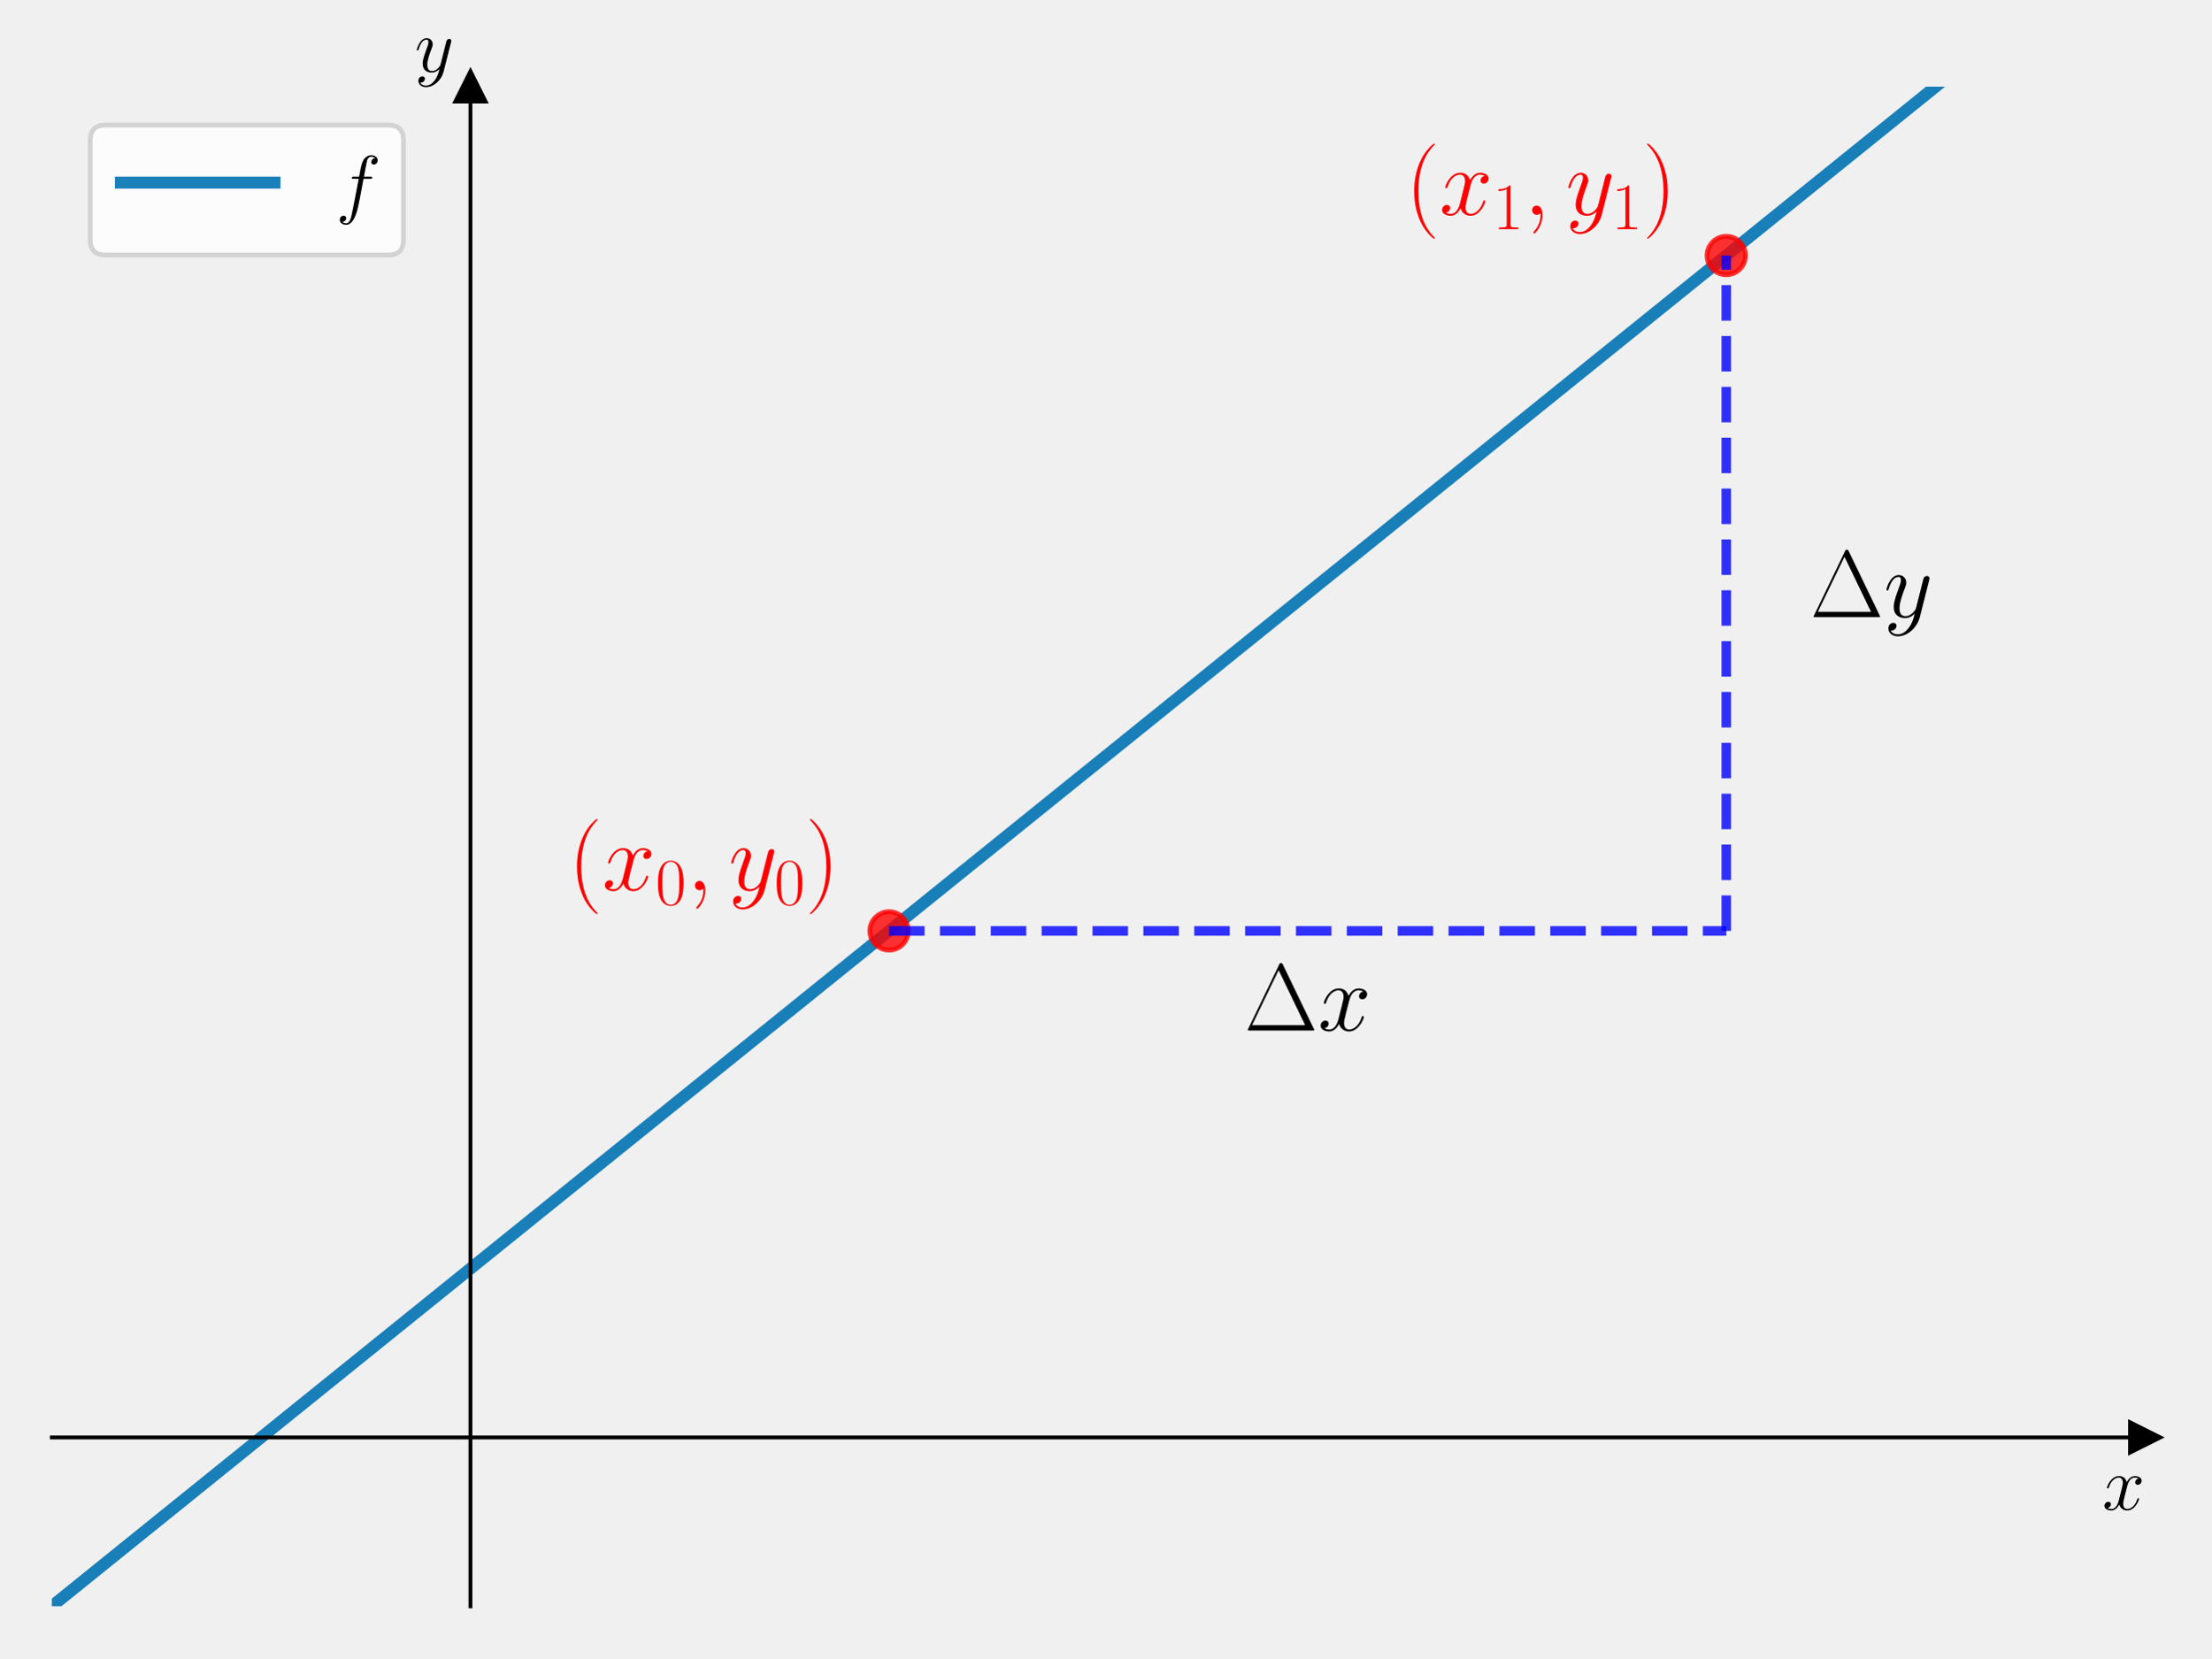
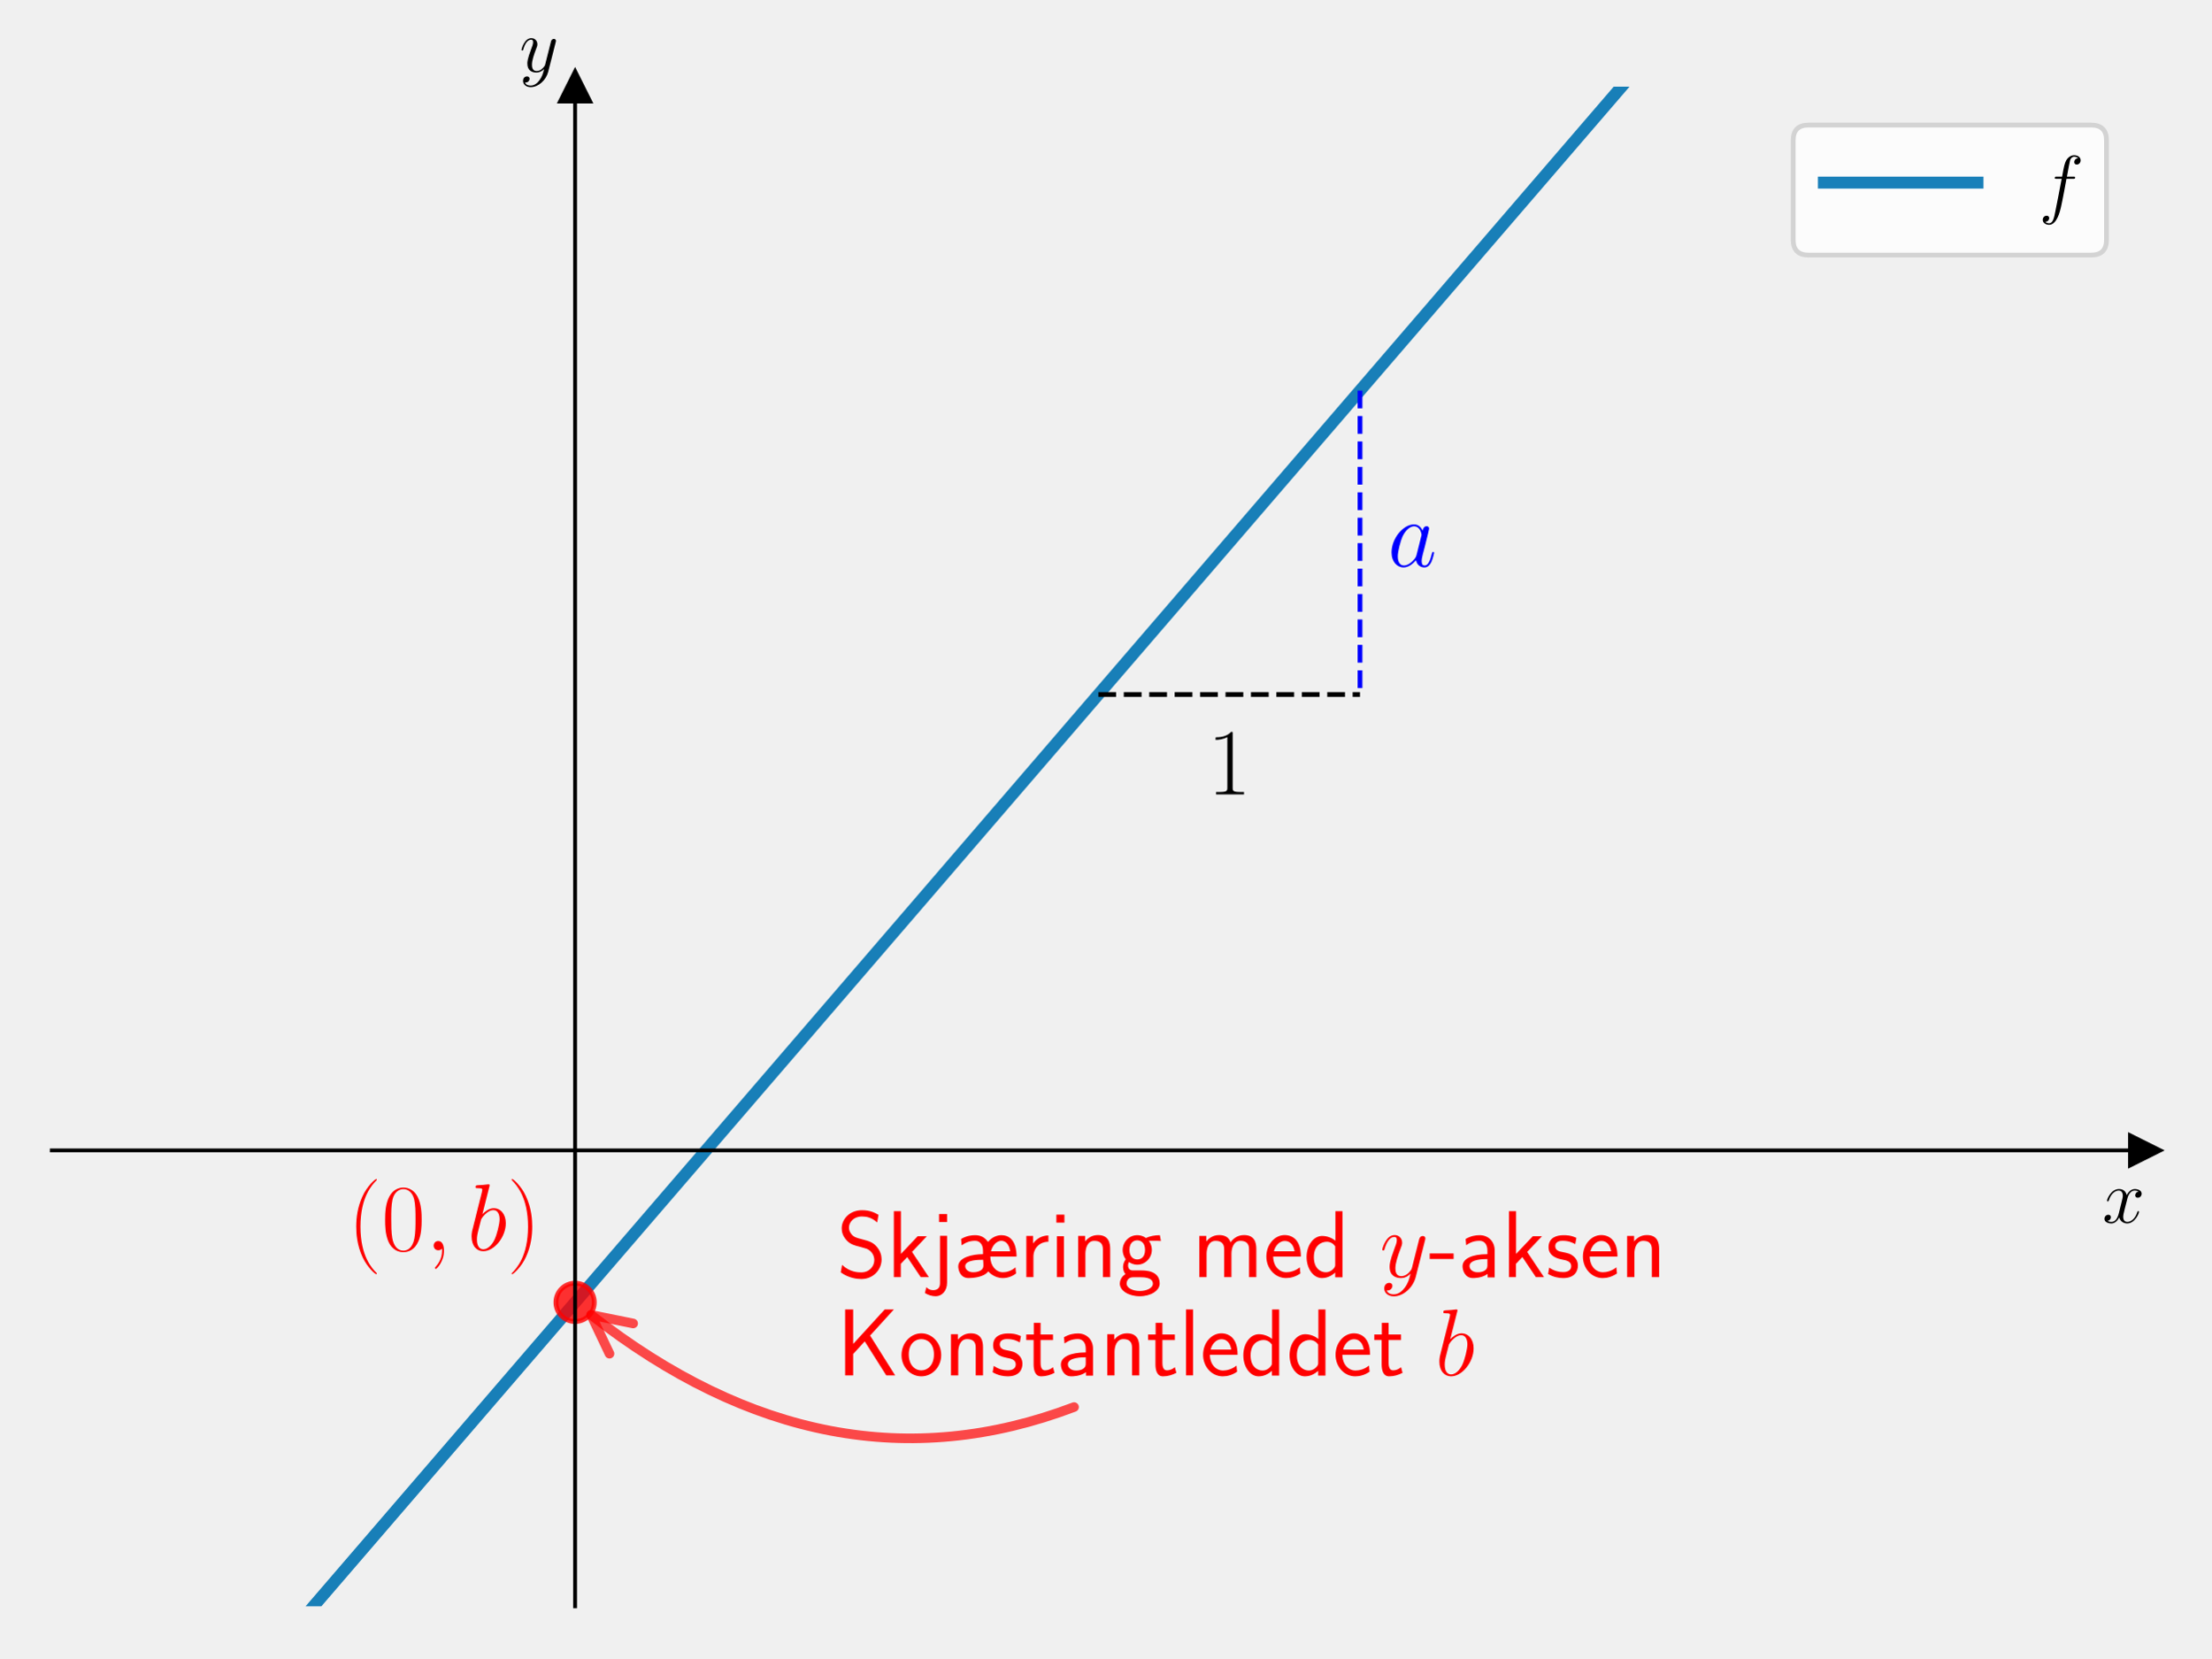
<svg xmlns="http://www.w3.org/2000/svg" xmlns:xlink="http://www.w3.org/1999/xlink" width="460.8pt" height="345.6pt" viewBox="0 0 460.8 345.6" version="1.1">
  <defs>
    <style type="text/css">*{stroke-linejoin: round; stroke-linecap: butt}</style>
  </defs>
  <g id="figure_1">
    <g id="patch_1">
      <path d="M 0 345.6  L 460.8 345.6  L 460.8 0  L 0 0  L 0 345.6  z " style="fill: none" />
    </g>
    <g id="axes_1">
      <g id="patch_2">
        <path d="M 10.8 334.8  L 447 334.8  L 447 18.065  L 10.8 18.065  L 10.8 334.8  z " style="fill: none" />
      </g>
      <g id="matplotlib.axis_1">
        <g id="text_1">
-           <g transform="translate(438.1306 314.6768) scale(0.16 -0.16)">
+           <g transform="translate(438.1306 254.8489) scale(0.16 -0.16)">
            <defs>
              <path id="CMMI12-78" d="M 3034 2606  C 2829 2567 2752 2414 2752 2293  C 2752 2139 2874 2088 2963 2088  C 3155 2088 3290 2254 3290 2427  C 3290 2695 2982 2816 2714 2816  C 2323 2816 2106 2433 2048 2312  C 1901 2816 1504 2816 1389 2816  C 736 2816 390 1980 390 1839  C 390 1814 416 1782 461 1782  C 512 1782 525 1820 538 1846  C 755 2555 1184 2689 1370 2689  C 1658 2689 1715 2420 1715 2267  C 1715 2127 1677 1980 1600 1673  L 1382 798  C 1286 415 1101 64 762 64  C 730 64 570 64 435 147  C 666 192 717 383 717 460  C 717 588 621 664 499 664  C 346 664 179 530 179 326  C 179 57 480 -64 755 -64  C 1062 -64 1280 179 1414 441  C 1517 64 1837 -64 2074 -64  C 2726 -64 3072 773 3072 913  C 3072 945 3046 971 3008 971  C 2950 971 2944 939 2925 888  C 2752 326 2381 64 2093 64  C 1869 64 1747 230 1747 492  C 1747 632 1773 734 1875 1156  L 2099 2024  C 2195 2408 2413 2689 2707 2689  C 2720 2689 2899 2689 3034 2606  z " transform="scale(0.015625)" />
            </defs>
            <use xlink:href="#CMMI12-78" transform="scale(0.996264)" />
          </g>
        </g>
      </g>
      <g id="matplotlib.axis_2">
        <g id="text_2">
-           <g transform="translate(86.42973 14.96506) scale(0.16 -0.16)">
+           <g transform="translate(108.2397 14.96506) scale(0.16 -0.16)">
            <defs>
              <path id="CMMI12-79" d="M 1683 -700  C 1510 -939 1261 -1152 947 -1152  C 870 -1152 563 -1152 467 -889  C 486 -895 518 -895 531 -895  C 723 -895 851 -729 851 -582  C 851 -435 730 -384 634 -384  C 531 -384 307 -458 307 -759  C 307 -1071 582 -1286 947 -1286  C 1587 -1286 2234 -700 2413 6  L 3040 2485  C 3046 2517 3059 2556 3059 2594  C 3059 2689 2982 2753 2886 2753  C 2829 2753 2694 2727 2643 2535  L 2170 658  C 2138 543 2138 530 2086 460  C 1958 281 1747 64 1440 64  C 1082 64 1050 415 1050 588  C 1050 952 1222 1443 1395 1903  C 1466 2088 1504 2178 1504 2305  C 1504 2574 1312 2816 998 2816  C 410 2816 173 1890 173 1839  C 173 1814 198 1782 243 1782  C 301 1782 307 1807 333 1897  C 486 2433 730 2689 979 2689  C 1037 2689 1146 2689 1146 2478  C 1146 2312 1075 2127 979 1884  C 666 1047 666 837 666 683  C 666 77 1101 -64 1421 -64  C 1606 -64 1837 -6 2061 230  L 2067 224  C 1971 -147 1907 -392 1683 -700  z " transform="scale(0.015625)" />
            </defs>
            <use xlink:href="#CMMI12-79" transform="scale(0.996264)" />
          </g>
        </g>
      </g>
      <g id="line2d_1">
        <defs>
-           <path id="mddd7d23dda" d="M 3 0  L -3 -3  L -3 3  z " style="stroke: #000000; stroke-linejoin: miter" />
+           <path id="mef660b7f06" d="M 3 0  L -3 -3  L -3 3  z " style="stroke: #000000; stroke-linejoin: miter" />
        </defs>
        <g>
-           <use xlink:href="#mddd7d23dda" x="447" y="299.607" style="stroke: #000000; stroke-linejoin: miter" />
+           <use xlink:href="#mef660b7f06" x="447" y="239.779" style="stroke: #000000; stroke-linejoin: miter" />
        </g>
      </g>
      <g id="line2d_2">
        <defs>
-           <path id="m976b079ec6" d="M 0 -3  L -3 3  L 3 3  z " style="stroke: #000000; stroke-linejoin: miter" />
+           <path id="m35b6227279" d="M 0 -3  L -3 3  L 3 3  z " style="stroke: #000000; stroke-linejoin: miter" />
        </defs>
        <g>
-           <use xlink:href="#m976b079ec6" x="98.04" y="18.065" style="stroke: #000000; stroke-linejoin: miter" />
+           <use xlink:href="#m35b6227279" x="119.85" y="18.065" style="stroke: #000000; stroke-linejoin: miter" />
        </g>
      </g>
      <g id="line2d_3">
-         <path d="M 10.8 334.8  L 427.01 -1  L 427.01 -1  " clip-path="url(#pa9e40d3ab0)" style="fill: none; stroke: #0072b2; stroke-opacity: 0.9; stroke-width: 2.5; stroke-linecap: square" />
+         <path d="M 55.168 346.6  L 354.359 -1  L 354.359 -1  " clip-path="url(#pf27d179b15)" style="fill: none; stroke: #0072b2; stroke-opacity: 0.9; stroke-width: 2.5; stroke-linecap: square" />
      </g>
      <g id="line2d_4">
        <defs>
-           <path id="m1e1170c880" d="M 0 4  C 1.061 4 2.078 3.579 2.828 2.828  C 3.579 2.078 4 1.061 4 0  C 4 -1.061 3.579 -2.078 2.828 -2.828  C 2.078 -3.579 1.061 -4 0 -4  C -1.061 -4 -2.078 -3.579 -2.828 -2.828  C -3.579 -2.078 -4 -1.061 -4 0  C -4 1.061 -3.579 2.078 -2.828 2.828  C -2.078 3.579 -1.061 4 0 4  z " style="stroke: #ff0000; stroke-opacity: 0.8" />
+           <path id="m04359630ea" d="M 0 4  C 1.061 4 2.078 3.579 2.828 2.828  C 3.579 2.078 4 1.061 4 0  C 4 -1.061 3.579 -2.078 2.828 -2.828  C 2.078 -3.579 1.061 -4 0 -4  C -1.061 -4 -2.078 -3.579 -2.828 -2.828  C -3.579 -2.078 -4 -1.061 -4 0  C -4 1.061 -3.579 2.078 -2.828 2.828  C -2.078 3.579 -1.061 4 0 4  z " style="stroke: #ff0000; stroke-opacity: 0.8" />
        </defs>
-         <g clip-path="url(#pa9e40d3ab0)">
-           <use xlink:href="#m1e1170c880" x="185.28" y="194.029" style="fill: #ff0000; fill-opacity: 0.8; stroke: #ff0000; stroke-opacity: 0.8" />
-         </g>
-       </g>
-       <g id="line2d_5">
-         <g clip-path="url(#pa9e40d3ab0)">
-           <use xlink:href="#m1e1170c880" x="359.76" y="53.257" style="fill: #ff0000; fill-opacity: 0.8; stroke: #ff0000; stroke-opacity: 0.8" />
+         <g clip-path="url(#pf27d179b15)">
+           <use xlink:href="#m04359630ea" x="119.85" y="271.453" style="fill: #ff0000; fill-opacity: 0.8; stroke: #ff0000; stroke-opacity: 0.8" />
        </g>
      </g>
      <g id="LineCollection_1">
-         <path d="M 185.28 194.029  L 359.76 194.029  " clip-path="url(#pa9e40d3ab0)" style="fill: none; stroke-dasharray: 7.4,3.2; stroke-dashoffset: 0; stroke: #0000ff; stroke-opacity: 0.8; stroke-width: 2" />
+         <path d="M 228.9 144.759  L 283.425 144.759  " clip-path="url(#pf27d179b15)" style="fill: none; stroke-dasharray: 3.7,1.6; stroke-dashoffset: 0; stroke: #000000" />
      </g>
      <g id="LineCollection_2">
-         <path d="M 359.76 194.029  L 359.76 53.257  " clip-path="url(#pa9e40d3ab0)" style="fill: none; stroke-dasharray: 7.4,3.2; stroke-dashoffset: 0; stroke: #0000ff; stroke-opacity: 0.8; stroke-width: 2" />
+         <path d="M 283.425 81.412  L 283.425 144.759  " clip-path="url(#pf27d179b15)" style="fill: none; stroke-dasharray: 3.7,1.6; stroke-dashoffset: 0; stroke: #0000ff" />
      </g>
      <g id="patch_3">
-         <path d="M 98.04 334.8  L 98.04 18.065  " style="fill: none; stroke: #000000; stroke-width: 0.8; stroke-linejoin: miter; stroke-linecap: square" />
+         <path d="M 119.85 334.8  L 119.85 18.065  " style="fill: none; stroke: #000000; stroke-width: 0.8; stroke-linejoin: miter; stroke-linecap: square" />
      </g>
      <g id="patch_4">
        <path d="M 447 334.8  L 447 18.065  " style="fill: none" />
      </g>
      <g id="patch_5">
-         <path d="M 10.8 299.607  L 447 299.607  " style="fill: none; stroke: #000000; stroke-width: 0.8; stroke-linejoin: miter; stroke-linecap: square" />
+         <path d="M 10.8 239.779  L 447 239.779  " style="fill: none; stroke: #000000; stroke-width: 0.8; stroke-linejoin: miter; stroke-linecap: square" />
      </g>
      <g id="patch_6">
        <path d="M 10.8 18.065  L 447 18.065  " style="fill: none" />
      </g>
      <g id="text_3">
-         <g style="fill: #ff0000" transform="translate(118.4506 185.5448) scale(0.2 -0.2)">
+         <g style="fill: #ff0000" transform="translate(72.44458 260.5968) scale(0.2 -0.2)">
          <defs>
            <path id="CMR17-28" d="M 1958 -1561  C 1958 -1555 1958 -1542 1939 -1523  C 1645 -1224 858 -407 858 1581  C 858 3569 1632 4379 1946 4697  C 1946 4704 1958 4717 1958 4736  C 1958 4755 1939 4768 1914 4768  C 1843 4768 1299 4296 986 3594  C 666 2887 576 2199 576 1588  C 576 1128 621 351 1005 -471  C 1312 -1135 1837 -1600 1914 -1600  C 1946 -1600 1958 -1587 1958 -1561  z " transform="scale(0.015625)" />
            <path id="CMR17-30" d="M 2688 2025  C 2688 2416 2682 3080 2413 3591  C 2176 4039 1798 4198 1466 4198  C 1158 4198 768 4058 525 3597  C 269 3118 243 2524 243 2025  C 243 1661 250 1106 448 619  C 723 -39 1216 -128 1466 -128  C 1760 -128 2208 -7 2470 600  C 2662 1042 2688 1559 2688 2025  z M 1466 -26  C 1056 -26 813 325 723 812  C 653 1188 653 1738 653 2096  C 653 2588 653 2997 736 3387  C 858 3929 1216 4096 1466 4096  C 1728 4096 2067 3923 2189 3400  C 2272 3036 2278 2607 2278 2096  C 2278 1680 2278 1169 2202 792  C 2067 95 1690 -26 1466 -26  z " transform="scale(0.015625)" />
            <path id="CMMI12-3b" d="M 1248 -31  C 1248 343 1126 619 864 619  C 659 619 557 453 557 313  C 557 172 653 0 870 0  C 954 0 1024 26 1082 83  C 1094 96 1101 96 1107 96  C 1120 96 1120 5 1120 -27  C 1120 -240 1082 -659 710 -1080  C 640 -1157 640 -1170 640 -1183  C 640 -1216 672 -1248 704 -1248  C 755 -1248 1248 -771 1248 -31  z " transform="scale(0.015625)" />
+             <path id="CMMI12-62" d="M 1478 4257  C 1485 4283 1498 4321 1498 4352  C 1498 4416 1434 4416 1421 4416  C 1414 4416 1184 4393 1069 4377  C 960 4377 864 4358 749 4358  C 595 4345 550 4339 550 4224  C 550 4160 614 4160 678 4160  C 1005 4160 1005 4103 1005 4040  C 1005 3996 954 3811 928 3696  L 774 3085  C 710 2831 346 1387 320 1272  C 288 1114 288 1005 288 922  C 288 274 653 -64 1069 -64  C 1811 -64 2579 888 2579 1814  C 2579 2401 2246 2816 1766 2816  C 1434 2816 1133 2542 1011 2414  L 1478 4257  z M 1075 64  C 870 64 646 217 646 715  C 646 926 666 1047 781 1494  C 800 1577 902 1986 928 2069  C 941 2120 1318 2689 1754 2689  C 2035 2689 2163 2408 2163 2076  C 2163 1769 1984 1047 1824 715  C 1664 370 1370 64 1075 64  z " transform="scale(0.015625)" />
            <path id="CMR17-29" d="M 1683 1581  C 1683 2040 1638 2817 1254 3639  C 947 4303 422 4768 346 4768  C 326 4768 301 4761 301 4729  C 301 4717 307 4710 314 4697  C 621 4378 1402 3568 1402 1584  C 1402 -407 627 -1217 314 -1537  C 307 -1549 301 -1556 301 -1568  C 301 -1600 326 -1600 346 -1600  C 416 -1600 960 -1128 1274 -426  C 1594 281 1683 969 1683 1581  z " transform="scale(0.015625)" />
          </defs>
          <use xlink:href="#CMR17-28" transform="scale(0.996264)" />
-           <use xlink:href="#CMMI12-78" transform="translate(35.28077 0) scale(0.996264)" />
-           <use xlink:href="#CMR17-30" transform="translate(90.71483 -14.94392) scale(0.697382)" />
-           <use xlink:href="#CMMI12-3b" transform="translate(123.1961 0) scale(0.996264)" />
-           <use xlink:href="#CMMI12-79" transform="translate(166.8977 0) scale(0.996264)" />
-           <use xlink:href="#CMR17-30" transform="translate(214.4619 -14.94392) scale(0.697382)" />
-           <use xlink:href="#CMR17-29" transform="translate(246.9432 0) scale(0.996264)" />
+           <use xlink:href="#CMR17-30" transform="translate(35.28077 0) scale(0.996264)" />
+           <use xlink:href="#CMMI12-3b" transform="translate(80.97124 0) scale(0.996264)" />
+           <use xlink:href="#CMMI12-62" transform="translate(124.6728 0) scale(0.996264)" />
+           <use xlink:href="#CMR17-29" transform="translate(166.1487 0) scale(0.996264)" />
        </g>
      </g>
+       <g id="patch_7">
+         <path d="M 223.836 293.276  Q 172.628 312.749 123.182 274.073  " style="fill: none; opacity: 0.7; stroke: #ff0000; stroke-width: 2; stroke-linecap: round" />
+         <path d="M 127.019 282.153  L 123.182 274.073  L 131.948 275.851  " style="fill: none; opacity: 0.7; stroke: #ff0000; stroke-width: 2; stroke-linecap: round" />
+       </g>
      <g id="text_4">
-         <g style="fill: #ff0000" transform="translate(292.9306 44.77343) scale(0.2 -0.2)">
+         <g style="fill: #ff0000" transform="translate(174.375 266.1936) scale(0.2 -0.2)">
+           <defs>
+             <path id="CMSS17-53" d="M 2797 4169  C 2515 4334 2208 4480 1690 4480  C 864 4480 333 3879 333 3266  C 333 3025 403 2753 653 2475  C 902 2196 1184 2121 1542 2033  C 1690 1994 1939 1924 1984 1906  C 2342 1767 2515 1444 2515 1140  C 2515 742 2202 318 1645 318  C 1453 318 890 318 358 819  L 269 318  C 794 -64 1363 -128 1651 -128  C 2438 -128 3002 488 3002 1186  C 3002 1440 2925 1763 2656 2061  C 2394 2347 2163 2410 1638 2549  C 1338 2626 1146 2677 986 2873  C 877 3013 819 3146 819 3317  C 819 3673 1126 4060 1690 4060  C 1971 4060 2336 4002 2707 3660  L 2797 4169  z " transform="scale(0.015625)" />
+             <path id="CMSS17-6b" d="M 1696 1688  L 2688 2739  L 2074 2739  L 954 1554  L 954 4416  L 480 4416  L 480 0  L 947 0  L 947 892  L 1376 1344  L 2278 0  L 2822 0  L 1696 1688  z " transform="scale(0.015625)" />
+             <path id="CMSS17-6a" d="M 1114 4224  L 576 4224  L 576 3689  L 1114 3689  L 1114 4224  z M -371 -1064  C -166 -1191 83 -1280 352 -1280  C 755 -1280 1114 -935 1114 -366  L 1114 2767  L 640 2767  L 640 -425  C 640 -815 346 -873 179 -873  C 38 -873 -128 -828 -275 -675  L -371 -1064  z " transform="scale(0.015625)" />
+             <path id="CMSS17-1a" d="M 4173 1377  C 4173 1588 4173 2808 3155 2808  C 2874 2808 2528 2680 2259 2354  C 2086 2617 1811 2808 1408 2808  C 1178 2808 838 2776 461 2553  L 499 2128  C 736 2296 1005 2432 1402 2432  C 1709 2432 1926 2190 1926 1772  L 1926 1536  C 1216 1536 269 1322 269 717  C 269 503 384 -64 966 -64  C 992 -64 1382 -64 1709 38  C 1856 83 2112 164 2278 387  C 2304 355 2656 -64 3251 -64  C 3546 -64 3866 32 4141 248  C 4141 274 4128 414 4122 420  C 4122 433 4102 630 4102 656  C 3814 401 3488 325 3258 325  C 2803 325 2419 749 2413 1377  L 4173 1377  z M 2458 1728  C 2573 2176 2874 2432 3155 2432  C 3398 2432 3674 2254 3744 1728  L 2458 1728  z M 1939 1085  C 1952 973 1952 880 1952 773  C 1952 325 1325 325 1267 325  C 941 325 736 518 736 735  C 736 1160 1658 1160 1933 1160  L 1939 1085  z " transform="scale(0.015625)" />
+             <path id="CMSS17-72" d="M 954 1363  C 954 1965 1395 2368 1958 2368  L 1958 2789  C 1549 2789 1165 2585 934 2253  L 934 2758  L 480 2758  L 480 0  L 954 0  L 954 1363  z " transform="scale(0.015625)" />
+             <path id="CMSS17-69" d="M 979 4183  L 442 4183  L 442 3648  L 979 3648  L 979 4183  z M 947 2739  L 474 2739  L 474 0  L 947 0  L 947 2739  z " transform="scale(0.015625)" />
+             <path id="CMSS17-6e" d="M 2618 1877  C 2618 2283 2522 2816 1798 2816  C 1389 2816 1120 2606 941 2389  L 941 2758  L 474 2758  L 474 0  L 960 0  L 960 1559  C 960 1964 1114 2428 1549 2428  C 2112 2428 2131 2048 2131 1829  L 2131 0  L 2618 0  L 2618 1877  z " transform="scale(0.015625)" />
+             <path id="CMSS17-67" d="M 2848 2808  C 2483 2808 2170 2738 1914 2617  C 1702 2777 1485 2808 1338 2808  C 781 2808 358 2349 358 1814  C 358 1468 550 1207 563 1195  C 448 1035 384 863 384 672  C 384 448 474 289 544 200  C 211 -3 166 -314 166 -435  C 166 -898 749 -1280 1498 -1280  C 2253 -1280 2835 -898 2835 -428  C 2835 448 1856 448 1587 448  L 1069 448  C 973 448 717 448 717 791  C 717 921 774 1004 781 1010  C 877 940 1075 832 1338 832  C 1869 832 2310 1278 2310 1827  C 2310 2132 2170 2355 2112 2432  L 2131 2432  C 2150 2432 2419 2432 2515 2432  C 2720 2432 2739 2429 2918 2419  L 2848 2808  z M 1338 1182  C 1120 1182 813 1315 813 1823  C 813 2375 1165 2464 1331 2464  C 1549 2464 1856 2331 1856 1823  C 1856 1271 1504 1182 1338 1182  z M 1581 -10  C 1734 -10 2381 -10 2381 -442  C 2381 -714 1984 -929 1504 -929  C 1018 -929 621 -720 621 -435  C 621 -403 621 -10 1062 -10  L 1581 -10  z " transform="scale(0.015625)" />
+             <path id="CMSS17-6d" d="M 4288 1877  C 4288 2308 4179 2816 3462 2816  C 2982 2816 2694 2516 2566 2331  C 2451 2670 2182 2816 1798 2816  C 1363 2816 1088 2568 941 2389  L 941 2758  L 474 2758  L 474 0  L 960 0  L 960 1559  C 960 1939 1101 2428 1555 2428  C 2138 2428 2138 2016 2138 1829  L 2138 0  L 2624 0  L 2624 1559  C 2624 1939 2765 2428 3219 2428  C 3802 2428 3802 2016 3802 1829  L 3802 0  L 4288 0  L 4288 1877  z " transform="scale(0.015625)" />
+             <path id="CMSS17-65" d="M 2502 1377  C 2502 1590 2490 2003 2285 2345  C 2061 2713 1696 2816 1421 2816  C 755 2816 192 2188 192 1375  C 192 582 774 -64 1510 -64  C 1798 -64 2150 19 2470 248  C 2470 274 2458 414 2451 420  C 2451 433 2432 630 2432 656  C 2125 407 1773 325 1517 325  C 1107 325 666 667 646 1377  L 2502 1377  z M 698 1728  C 781 2084 1062 2421 1421 2421  C 1517 2421 1965 2421 2080 1728  L 698 1728  z " transform="scale(0.015625)" />
+             <path id="CMSS17-64" d="M 2611 4416  L 2138 4416  L 2138 2438  C 1939 2603 1613 2756 1254 2756  C 672 2756 211 2131 211 1347  C 211 562 666 -64 1235 -64  C 1677 -64 1971 172 2125 306  L 2125 -13  L 2611 -13  L 2611 4416  z M 2125 836  C 2125 747 2125 653 1926 482  C 1798 375 1645 325 1498 325  C 1152 325 698 576 698 1340  C 698 2134 1210 2368 1562 2368  C 1798 2368 1990 2254 2125 2065  L 2125 836  z " transform="scale(0.015625)" />
+             <path id="CMSS17-2d" d="M 1664 1216  L 1664 1585  L 64 1585  L 64 1216  L 1664 1216  z " transform="scale(0.015625)" />
+             <path id="CMSS17-61" d="M 2406 1791  C 2406 2392 1978 2808 1402 2808  C 1120 2808 813 2757 461 2553  L 499 2135  C 659 2248 934 2432 1395 2432  C 1722 2432 1920 2180 1920 1782  L 1920 1536  C 896 1536 256 1238 256 726  C 256 461 416 -64 947 -64  C 1043 -64 1562 -64 1933 217  L 1933 -19  L 2406 -19  L 2406 1791  z M 1920 816  C 1920 701 1920 548 1728 434  C 1562 325 1350 325 1261 325  C 941 325 723 511 723 744  C 723 1211 1722 1211 1920 1211  L 1920 816  z " transform="scale(0.015625)" />
+             <path id="CMSS17-73" d="M 2061 2627  C 1683 2807 1389 2807 1197 2807  C 742 2807 198 2648 198 2003  C 198 1359 902 1218 1094 1179  C 1389 1122 1715 1058 1715 740  C 1715 337 1254 337 1171 337  C 915 337 563 407 243 638  L 166 210  C 531 0 883 -64 1178 -64  C 1965 -64 2163 416 2163 781  C 2163 1094 1984 1305 1862 1401  C 1651 1568 1574 1587 1050 1696  C 960 1709 646 1779 646 2066  C 646 2432 1050 2432 1139 2432  C 1555 2432 1811 2303 1984 2208  L 2061 2627  z " transform="scale(0.015625)" />
+           </defs>
+           <use xlink:href="#CMSS17-53" transform="scale(0.996264)" />
+           <use xlink:href="#CMSS17-6b" transform="translate(52.04852 0) scale(0.996264)" />
+           <use xlink:href="#CMSS17-6a" transform="translate(97.651 0) scale(0.996264)" />
+           <use xlink:href="#CMSS17-1a" transform="translate(122.4341 0) scale(0.996264)" />
+           <use xlink:href="#CMSS17-72" transform="translate(190.0971 0) scale(0.996264)" />
+           <use xlink:href="#CMSS17-69" transform="translate(222.0069 0) scale(0.996264)" />
+           <use xlink:href="#CMSS17-6e" transform="translate(244.1876 0) scale(0.996264)" />
+           <use xlink:href="#CMSS17-67" transform="translate(292.3926 0) scale(0.996264)" />
+           <use xlink:href="#CMSS17-6d" transform="translate(370.4653 0) scale(0.996264)" />
+           <use xlink:href="#CMSS17-65" transform="translate(444.6945 0) scale(0.996264)" />
+           <use xlink:href="#CMSS17-64" transform="translate(486.3334 0) scale(0.996264)" />
+           <use xlink:href="#CMMI12-79" transform="translate(565.7674 0) scale(0.996264)" />
+           <use xlink:href="#CMSS17-2d" transform="translate(616.9062 0) scale(0.996264)" />
+           <use xlink:href="#CMSS17-61" transform="translate(648.1353 0) scale(0.996264)" />
+           <use xlink:href="#CMSS17-6b" transform="translate(693.0572 0) scale(0.996264)" />
+           <use xlink:href="#CMSS17-73" transform="translate(738.6597 0) scale(0.996264)" />
+           <use xlink:href="#CMSS17-65" transform="translate(774.5733 0) scale(0.996264)" />
+           <use xlink:href="#CMSS17-6e" transform="translate(816.2121 0) scale(0.996264)" />
+         </g>
+         <g style="fill: #ff0000" transform="translate(174.375 286.6736) scale(0.2 -0.2)">
+           <defs>
+             <path id="CMSS17-4b" d="M 2234 2666  L 3827 4416  L 3213 4416  L 1101 2106  L 1101 4416  L 563 4416  L 563 0  L 1101 0  L 1101 1432  L 1875 2278  L 3315 0  L 3910 0  L 2234 2666  z " transform="scale(0.015625)" />
+             <path id="CMSS17-6f" d="M 2829 1356  C 2829 2176 2221 2816 1504 2816  C 768 2816 173 2157 173 1356  C 173 544 787 -64 1498 -64  C 2227 -64 2829 563 2829 1356  z M 1504 337  C 1050 337 659 709 659 1408  C 659 2151 1114 2427 1498 2427  C 1914 2427 2342 2126 2342 1408  C 2342 683 1926 337 1504 337  z " transform="scale(0.015625)" />
+             <path id="CMSS17-74" d="M 1069 2368  L 1901 2368  L 1901 2737  L 1069 2737  L 1069 3520  L 614 3520  L 614 2737  L 109 2737  L 109 2368  L 602 2368  L 602 749  C 602 384 685 -64 1107 -64  C 1427 -64 1722 25 2003 172  L 1901 548  C 1747 414 1562 337 1363 337  C 1082 337 1069 696 1069 856  L 1069 2368  z " transform="scale(0.015625)" />
+             <path id="CMSS17-6c" d="M 947 4416  L 474 4416  L 474 0  L 947 0  L 947 4416  z " transform="scale(0.015625)" />
+           </defs>
+           <use xlink:href="#CMSS17-4b" transform="scale(0.996264)" />
+           <use xlink:href="#CMSS17-6f" transform="translate(64.82029 0) scale(0.996264)" />
+           <use xlink:href="#CMSS17-6e" transform="translate(111.6639 0) scale(0.996264)" />
+           <use xlink:href="#CMSS17-73" transform="translate(159.8689 0) scale(0.996264)" />
+           <use xlink:href="#CMSS17-74" transform="translate(195.7824 0) scale(0.996264)" />
+           <use xlink:href="#CMSS17-61" transform="translate(229.614 0) scale(0.996264)" />
+           <use xlink:href="#CMSS17-6e" transform="translate(274.5359 0) scale(0.996264)" />
+           <use xlink:href="#CMSS17-74" transform="translate(322.7408 0) scale(0.996264)" />
+           <use xlink:href="#CMSS17-6c" transform="translate(356.5724 0) scale(0.996264)" />
+           <use xlink:href="#CMSS17-65" transform="translate(378.7531 0) scale(0.996264)" />
+           <use xlink:href="#CMSS17-64" transform="translate(420.3919 0) scale(0.996264)" />
+           <use xlink:href="#CMSS17-64" transform="translate(468.5969 0) scale(0.996264)" />
+           <use xlink:href="#CMSS17-65" transform="translate(516.8018 0) scale(0.996264)" />
+           <use xlink:href="#CMSS17-74" transform="translate(558.4407 0) scale(0.996264)" />
+           <use xlink:href="#CMMI12-62" transform="translate(623.5013 0) scale(0.996264)" />
+         </g>
+       </g>
+       <g id="text_5">
+         <g transform="translate(251.5935 165.5762) scale(0.2 -0.2)">
          <defs>
            <path id="CMR17-31" d="M 1702 4058  C 1702 4192 1696 4192 1606 4192  C 1357 3916 979 3827 621 3827  C 602 3827 570 3827 563 3808  C 557 3795 557 3782 557 3648  C 755 3648 1088 3686 1344 3839  L 1344 461  C 1344 236 1331 160 781 160  L 589 160  L 589 0  C 896 0 1216 0 1523 0  C 1830 0 2150 0 2458 0  L 2458 160  L 2266 160  C 1715 160 1702 230 1702 458  L 1702 4058  z " transform="scale(0.015625)" />
          </defs>
-           <use xlink:href="#CMR17-28" transform="scale(0.996264)" />
-           <use xlink:href="#CMMI12-78" transform="translate(35.28077 0) scale(0.996264)" />
-           <use xlink:href="#CMR17-31" transform="translate(90.71483 -14.94392) scale(0.697382)" />
-           <use xlink:href="#CMMI12-3b" transform="translate(123.1961 0) scale(0.996264)" />
-           <use xlink:href="#CMMI12-79" transform="translate(166.8977 0) scale(0.996264)" />
-           <use xlink:href="#CMR17-31" transform="translate(214.4619 -14.94392) scale(0.697382)" />
-           <use xlink:href="#CMR17-29" transform="translate(246.9432 0) scale(0.996264)" />
-         </g>
-       </g>
-       <g id="text_5">
-         <g transform="translate(259.2846 214.788) scale(0.2 -0.2)">
-           <defs>
-             <path id="CMR17-1" d="M 2598 4403  C 2547 4512 2522 4512 2470 4512  C 2394 4512 2387 4499 2342 4409  L 269 109  C 262 96 237 38 237 32  C 237 6 243 0 358 0  L 4576 0  C 4691 0 4698 6 4698 32  C 4698 38 4672 96 4666 109  L 2598 4403  z M 2310 4038  L 4083 358  L 531 358  L 2310 4038  z " transform="scale(0.015625)" />
-           </defs>
-           <use xlink:href="#CMR17-1" transform="scale(0.996264)" />
-           <use xlink:href="#CMMI12-78" transform="translate(76.91959 0) scale(0.996264)" />
+           <use xlink:href="#CMR17-31" transform="scale(0.996264)" />
        </g>
      </g>
      <g id="text_6">
-         <g transform="translate(377.208 128.6237) scale(0.2 -0.2)">
-           <use xlink:href="#CMR17-1" transform="scale(0.996264)" />
-           <use xlink:href="#CMMI12-79" transform="translate(76.91959 0) scale(0.996264)" />
+         <g style="fill: #0000ff" transform="translate(289.2092 118.0659) scale(0.2 -0.2)">
+           <defs>
+             <path id="CMMI12-61" d="M 1926 760  C 1894 651 1894 639 1805 517  C 1664 338 1382 64 1082 64  C 819 64 672 300 672 677  C 672 1028 870 1743 992 2012  C 1210 2459 1510 2689 1760 2689  C 2182 2689 2266 2165 2266 2114  C 2266 2108 2246 2024 2240 2012  L 1926 760  z M 2336 2395  C 2266 2561 2093 2816 1760 2816  C 1037 2816 256 1884 256 939  C 256 307 627 -64 1062 -64  C 1414 -64 1715 211 1894 422  C 1958 45 2259 -64 2451 -64  C 2643 -64 2797 51 2912 281  C 3014 498 3104 888 3104 913  C 3104 945 3078 971 3040 971  C 2982 971 2976 939 2950 843  C 2854 466 2733 64 2470 64  C 2285 64 2272 230 2272 358  C 2272 505 2291 575 2349 824  C 2394 984 2426 1124 2477 1309  C 2714 2267 2771 2497 2771 2535  C 2771 2625 2701 2695 2605 2695  C 2400 2695 2349 2472 2336 2395  z " transform="scale(0.015625)" />
+           </defs>
+           <use xlink:href="#CMMI12-61" transform="scale(0.996264)" />
        </g>
      </g>
      <g id="legend_1">
-         <g id="patch_7">
-           <path d="M 22 53.164  L 80.893 53.164  Q 84.093 53.164 84.093 49.964  L 84.093 29.265  Q 84.093 26.065 80.893 26.065  L 22 26.065  Q 18.8 26.065 18.8 29.265  L 18.8 49.964  Q 18.8 53.164 22 53.164  z " style="fill: #ffffff; opacity: 0.8; stroke: #cccccc; stroke-linejoin: miter" />
+         <g id="patch_8">
+           <path d="M 376.907 53.164  L 435.8 53.164  Q 439 53.164 439 49.964  L 439 29.265  Q 439 26.065 435.8 26.065  L 376.907 26.065  Q 373.707 26.065 373.707 29.265  L 373.707 49.964  Q 373.707 53.164 376.907 53.164  z " style="fill: #ffffff; opacity: 0.8; stroke: #cccccc; stroke-linejoin: miter" />
        </g>
-         <g id="line2d_6">
-           <path d="M 25.2 38.065  L 41.2 38.065  L 57.2 38.065  " style="fill: none; stroke: #0072b2; stroke-opacity: 0.9; stroke-width: 2.5; stroke-linecap: square" />
+         <g id="line2d_5">
+           <path d="M 380.107 38.065  L 396.107 38.065  L 412.107 38.065  " style="fill: none; stroke: #0072b2; stroke-opacity: 0.9; stroke-width: 2.5; stroke-linecap: square" />
        </g>
        <g id="text_7">
-           <g transform="translate(70 43.66453) scale(0.16 -0.16)">
+           <g transform="translate(424.9067 43.66453) scale(0.16 -0.16)">
            <defs>
              <path id="CMMI12-66" d="M 2854 2566  C 2982 2566 3034 2566 3034 2688  C 3034 2752 2982 2752 2867 2752  L 2349 2752  C 2470 3429 2560 3897 2611 4107  C 2650 4265 2784 4416 2950 4416  C 3085 4416 3219 4358 3283 4298  C 3034 4272 2957 4082 2957 3969  C 2957 3837 3053 3759 3174 3759  C 3302 3759 3494 3870 3494 4119  C 3494 4393 3226 4544 2944 4544  C 2669 4544 2400 4334 2272 4078  C 2157 3848 2093 3611 1946 2752  L 1517 2752  C 1395 2752 1331 2752 1331 2637  C 1331 2566 1370 2566 1498 2566  L 1907 2566  C 1792 1976 1530 542 1382 -137  C 1274 -689 1178 -1152 858 -1152  C 838 -1152 653 -1152 538 -1031  C 864 -1005 864 -726 864 -720  C 864 -593 768 -517 646 -517  C 518 -517 326 -625 326 -867  C 326 -1140 608 -1280 858 -1280  C 1510 -1280 1779 -118 1850 199  C 1965 688 2278 2376 2310 2566  L 2854 2566  z " transform="scale(0.015625)" />
            </defs>
            <use xlink:href="#CMMI12-66" transform="scale(0.996264)" />
          </g>
        </g>
      </g>
    </g>
  </g>
  <defs>
-     <clipPath id="pa9e40d3ab0">
+     <clipPath id="pf27d179b15">
      <rect x="10.8" y="18.065" width="436.2" height="316.735" />
    </clipPath>
  </defs>
</svg>
